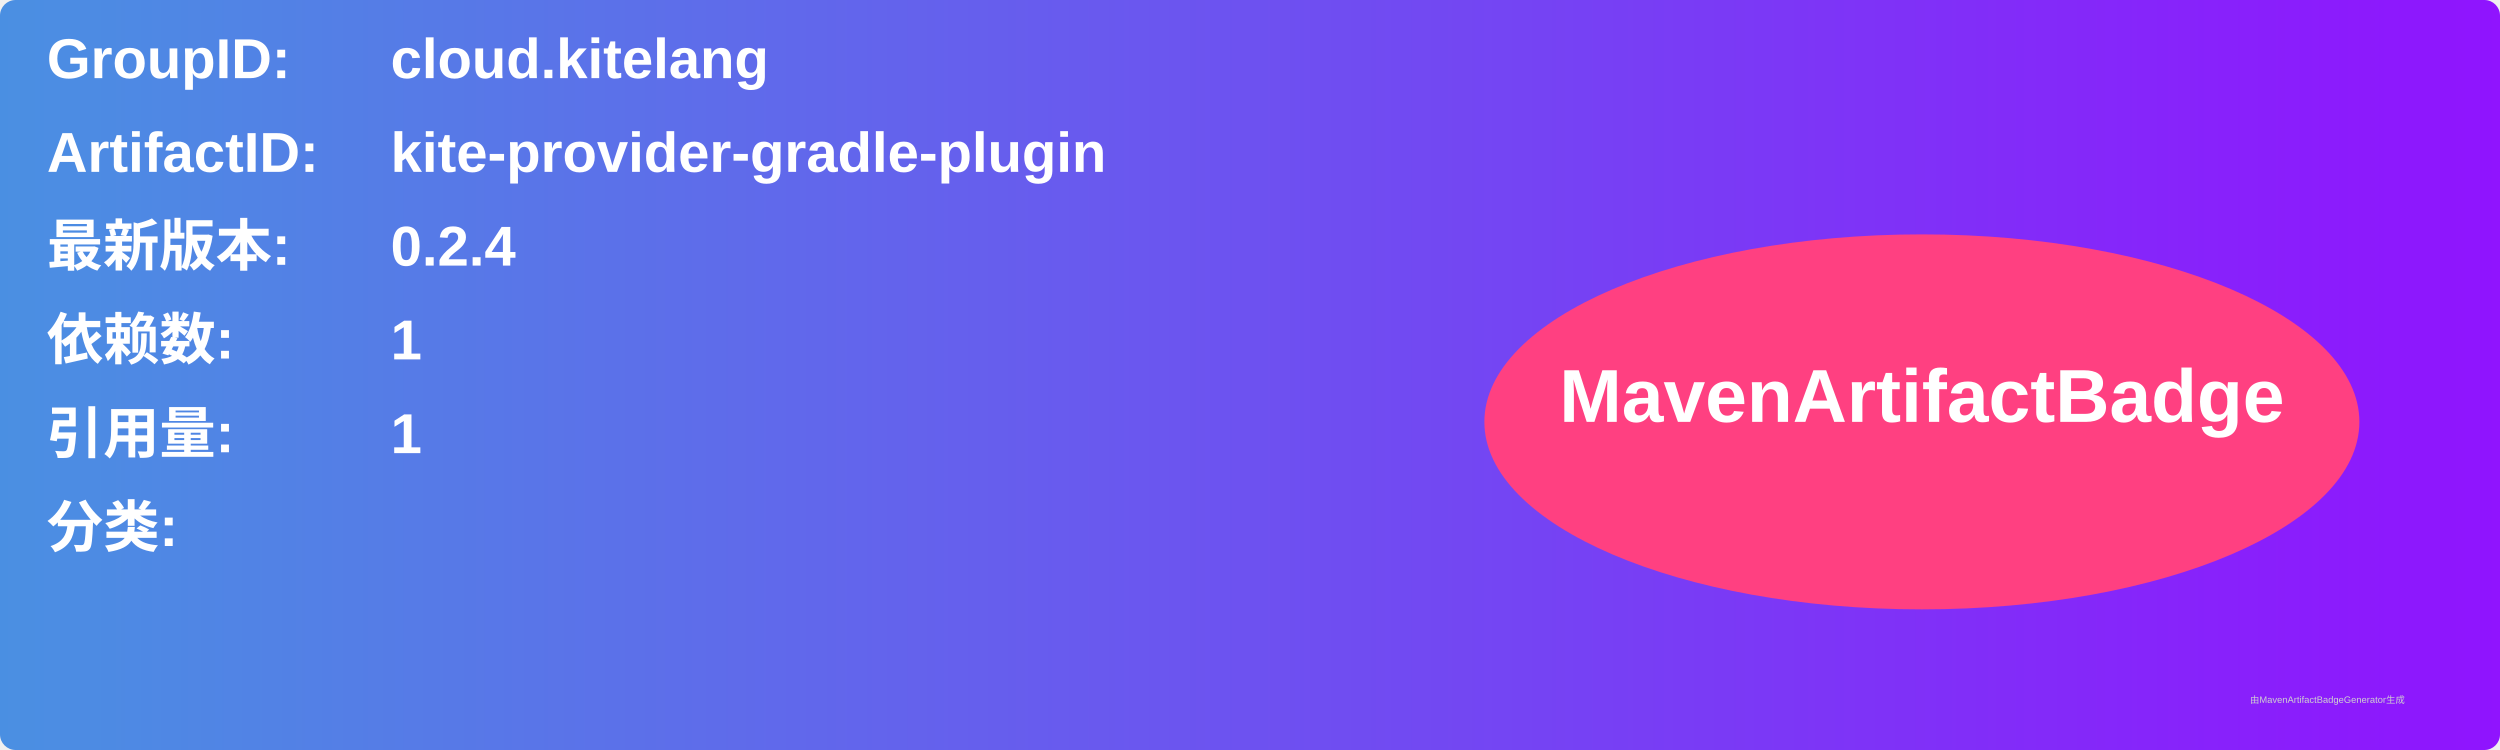
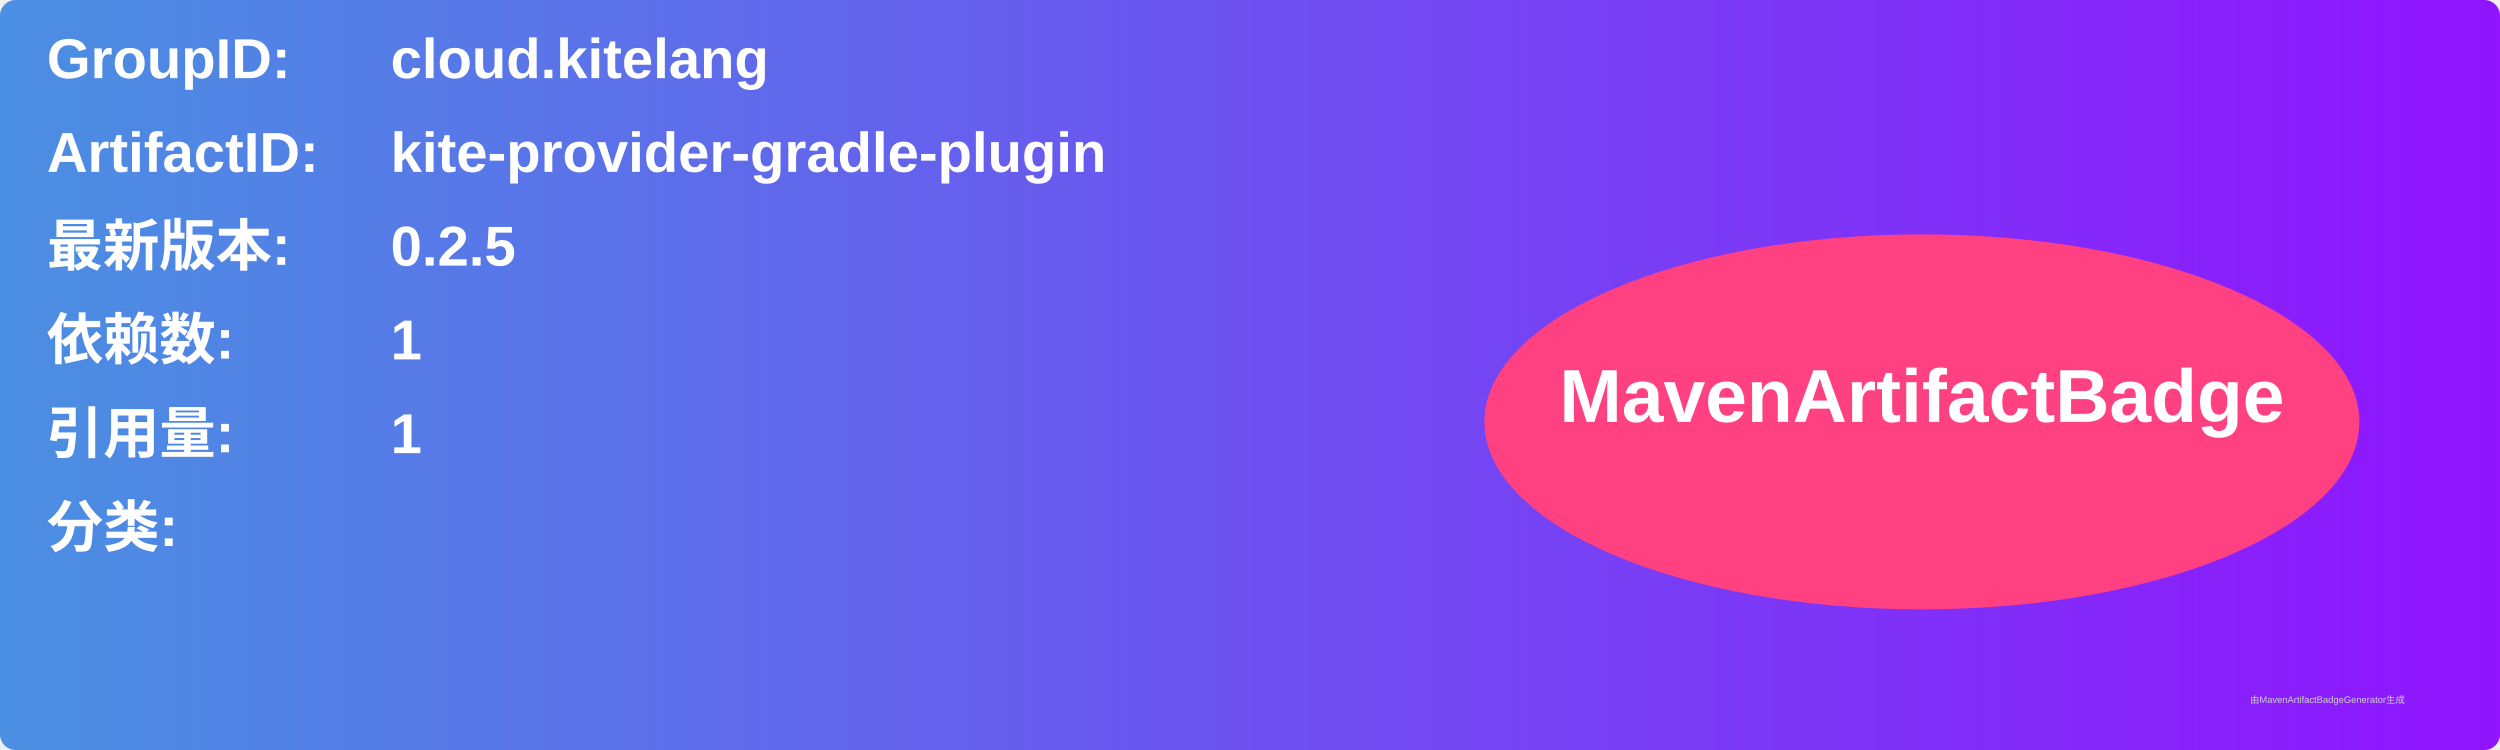
<svg xmlns="http://www.w3.org/2000/svg" width="800" height="240" viewBox="0 0 800 240">
  <linearGradient id="grad" x1="0%" y1="0%" x2="100%" y2="0%">
    <stop offset="0%" stop-color="#4a90e2" />
    <stop offset="100%" stop-color="#9013fe" />
  </linearGradient>
  <rect width="100%" height="100%" rx="5" ry="5" fill="url(#grad)" />
  <g transform="translate(15, 15)">
    <text x="0" y="10" font-family="Arial" font-size="18" fill="white" font-weight="bold" width="260">GroupID:</text>
    <text x="110" y="10" font-family="Arial" font-size="18" fill="white" font-weight="bold" width="460">cloud.kitelang</text>
    <text x="0" y="40" font-family="Arial" font-size="18" fill="white" font-weight="bold" width="260">ArtifactID:</text>
    <text x="110" y="40" font-family="Arial" font-size="18" fill="white" font-weight="bold" width="460">kite-provider-gradle-plugin</text>
    <text x="0" y="70" font-family="Arial" font-size="18" fill="white" font-weight="bold">最新版本:</text>
    <text x="110" y="70" font-family="Arial" font-size="18" fill="white" font-weight="bold">
-       <tspan font-weight="bold">0.2.4</tspan>
+       <tspan font-weight="bold">0.2.5</tspan>
    </text>
    <text x="0" y="100" font-family="Arial" font-size="18" fill="white" font-weight="bold">依赖数: </text>
    <text x="110" y="100" font-family="Arial" font-size="18" fill="white">
      <tspan font-weight="bold">1</tspan>
    </text>
    <text x="0" y="130" font-family="Arial" font-size="18" fill="white" font-weight="bold">引用量: </text>
    <text x="110" y="130" font-family="Arial" font-size="18" fill="white">
      <tspan font-weight="bold">1</tspan>
    </text>
    <text x="0" y="160" font-family="Arial" font-size="18" fill="white" font-weight="bold">分类:</text>
    <text x="10" y="190" font-family="Arial" font-size="10" fill="white">
      <tspan font-weight="bold" />
    </text>
    <ellipse cx="600" cy="120" rx="140" ry="60" fill="#ff4081" />
    <text x="600" y="120" text-anchor="middle" font-family="Arial" font-size="24" fill="white" font-weight="bold">MavenArtifactBadge</text>
  </g>
  <text x="720" y="225" font-family="Arial" font-size="3" fill="#d0d0d0">由MavenArtifactBadgeGenerator生成</text>
</svg>
